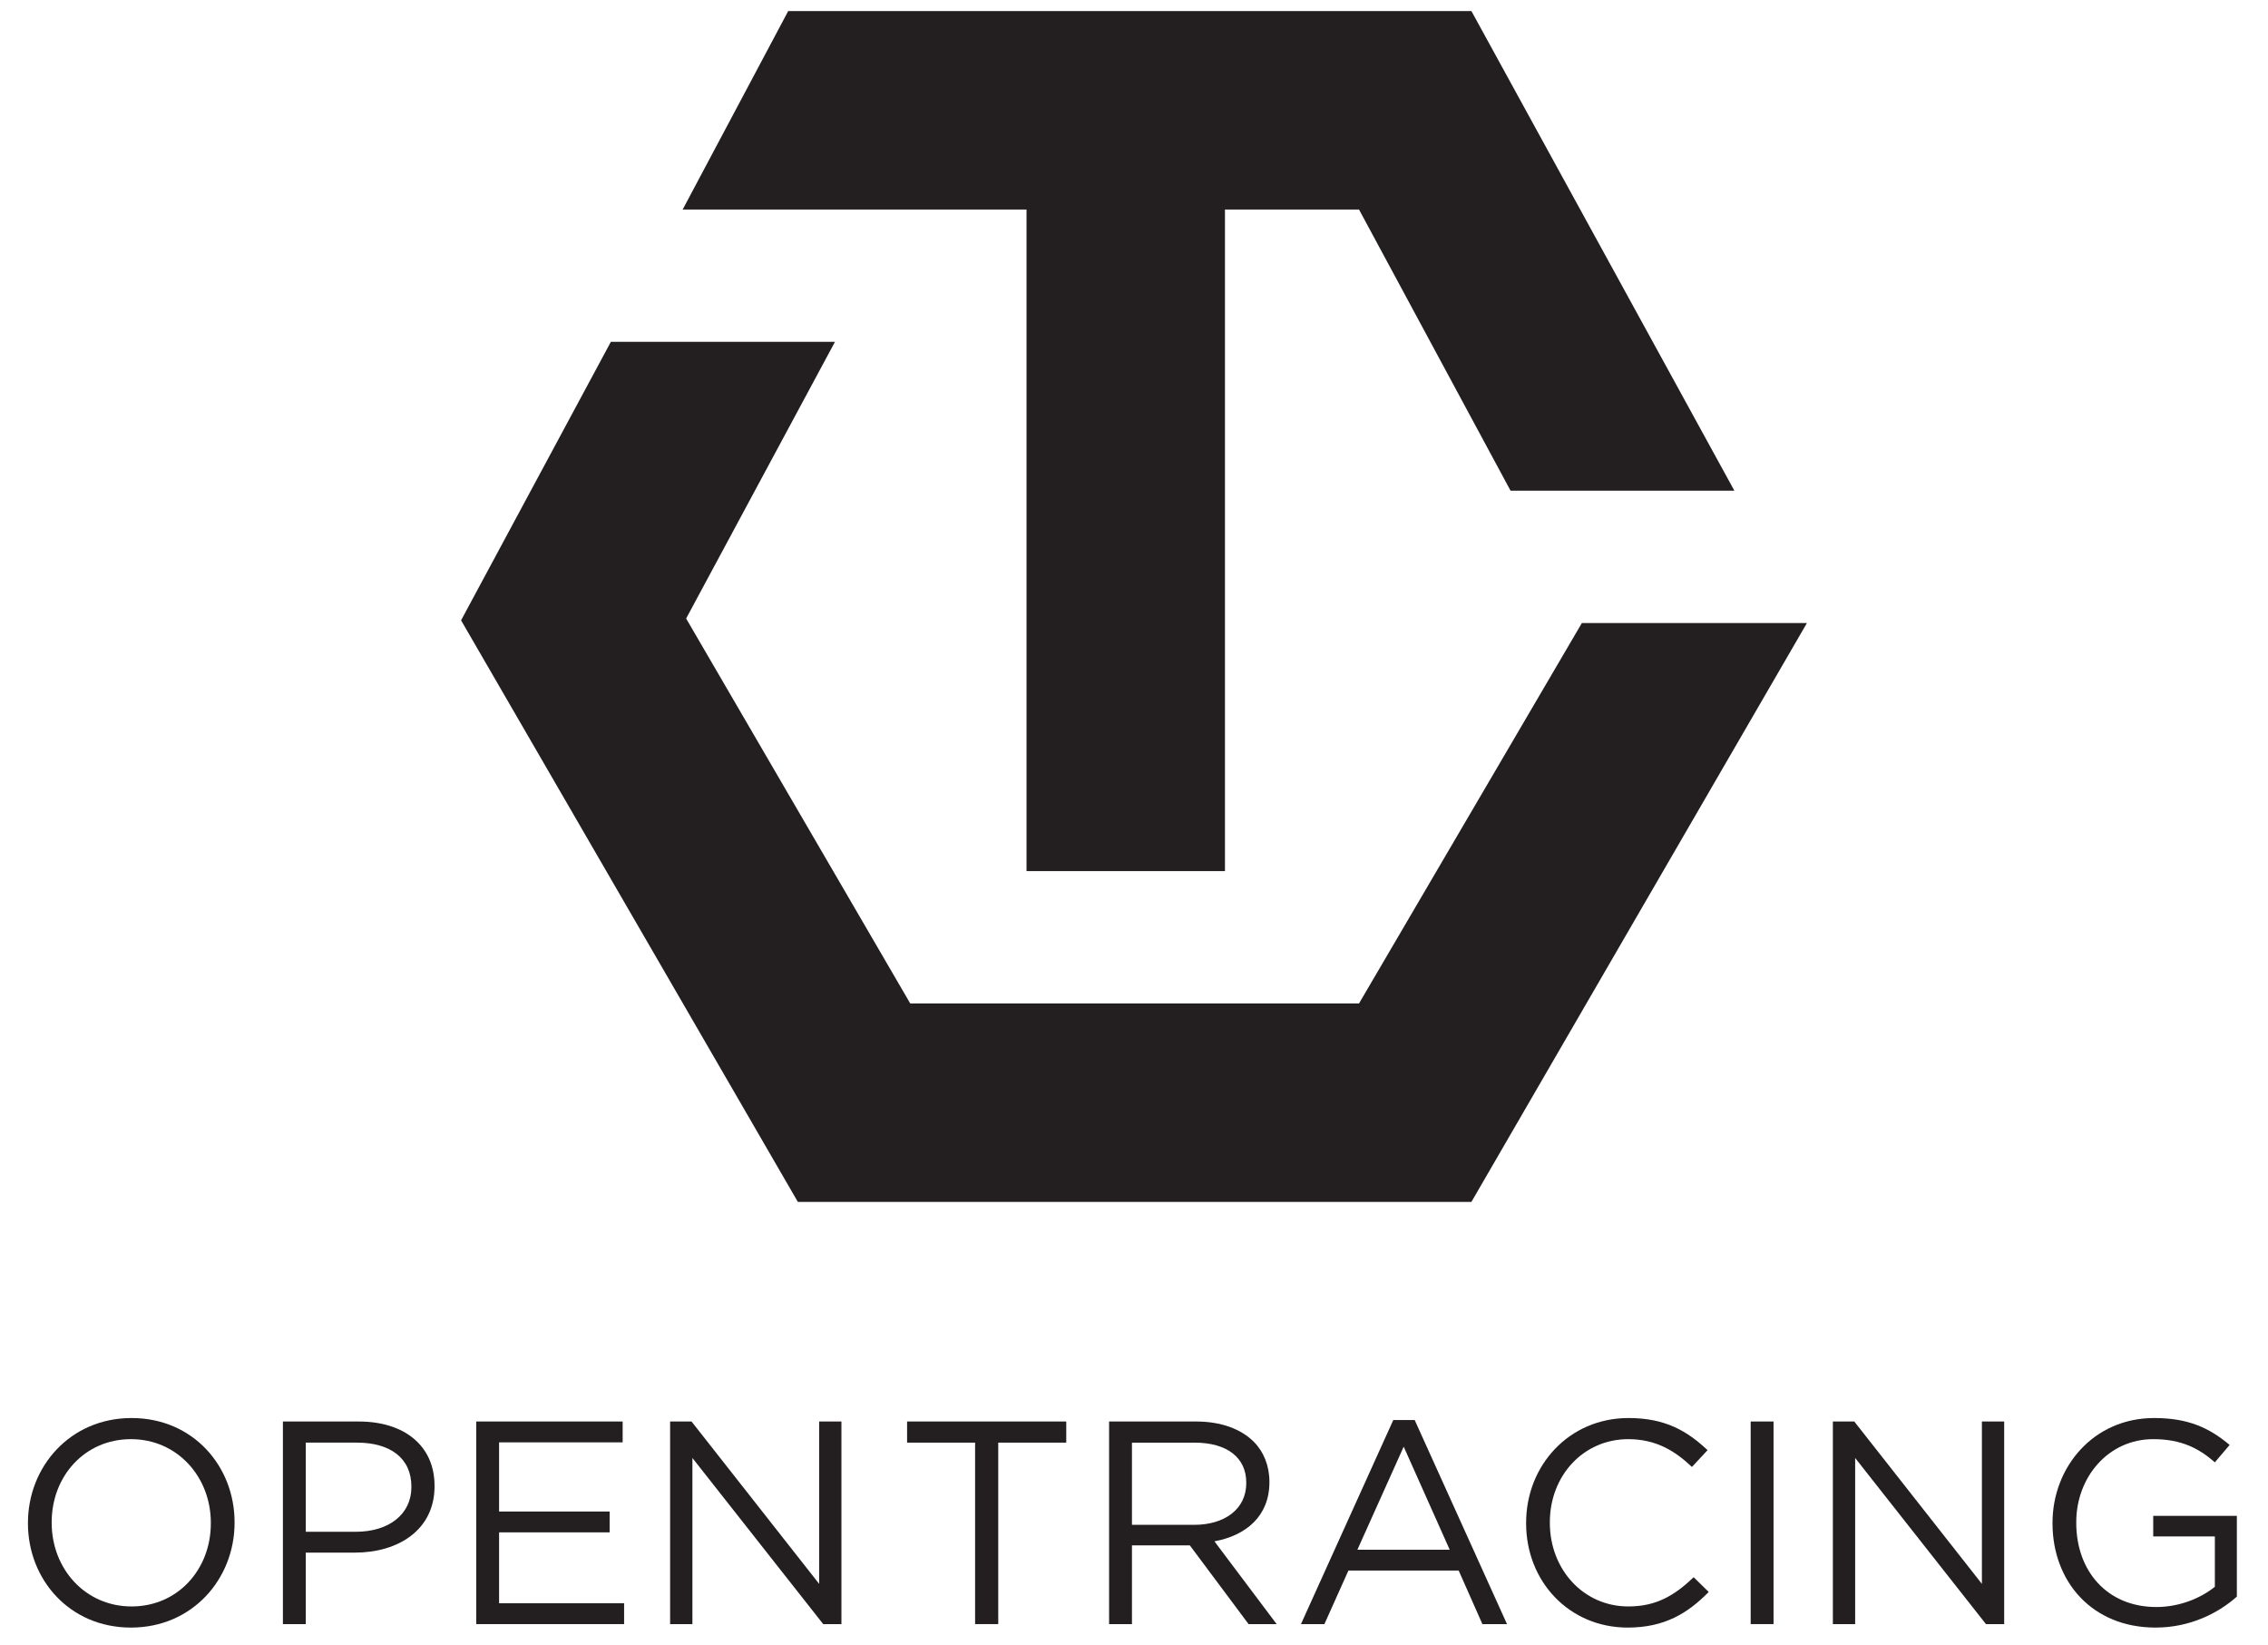
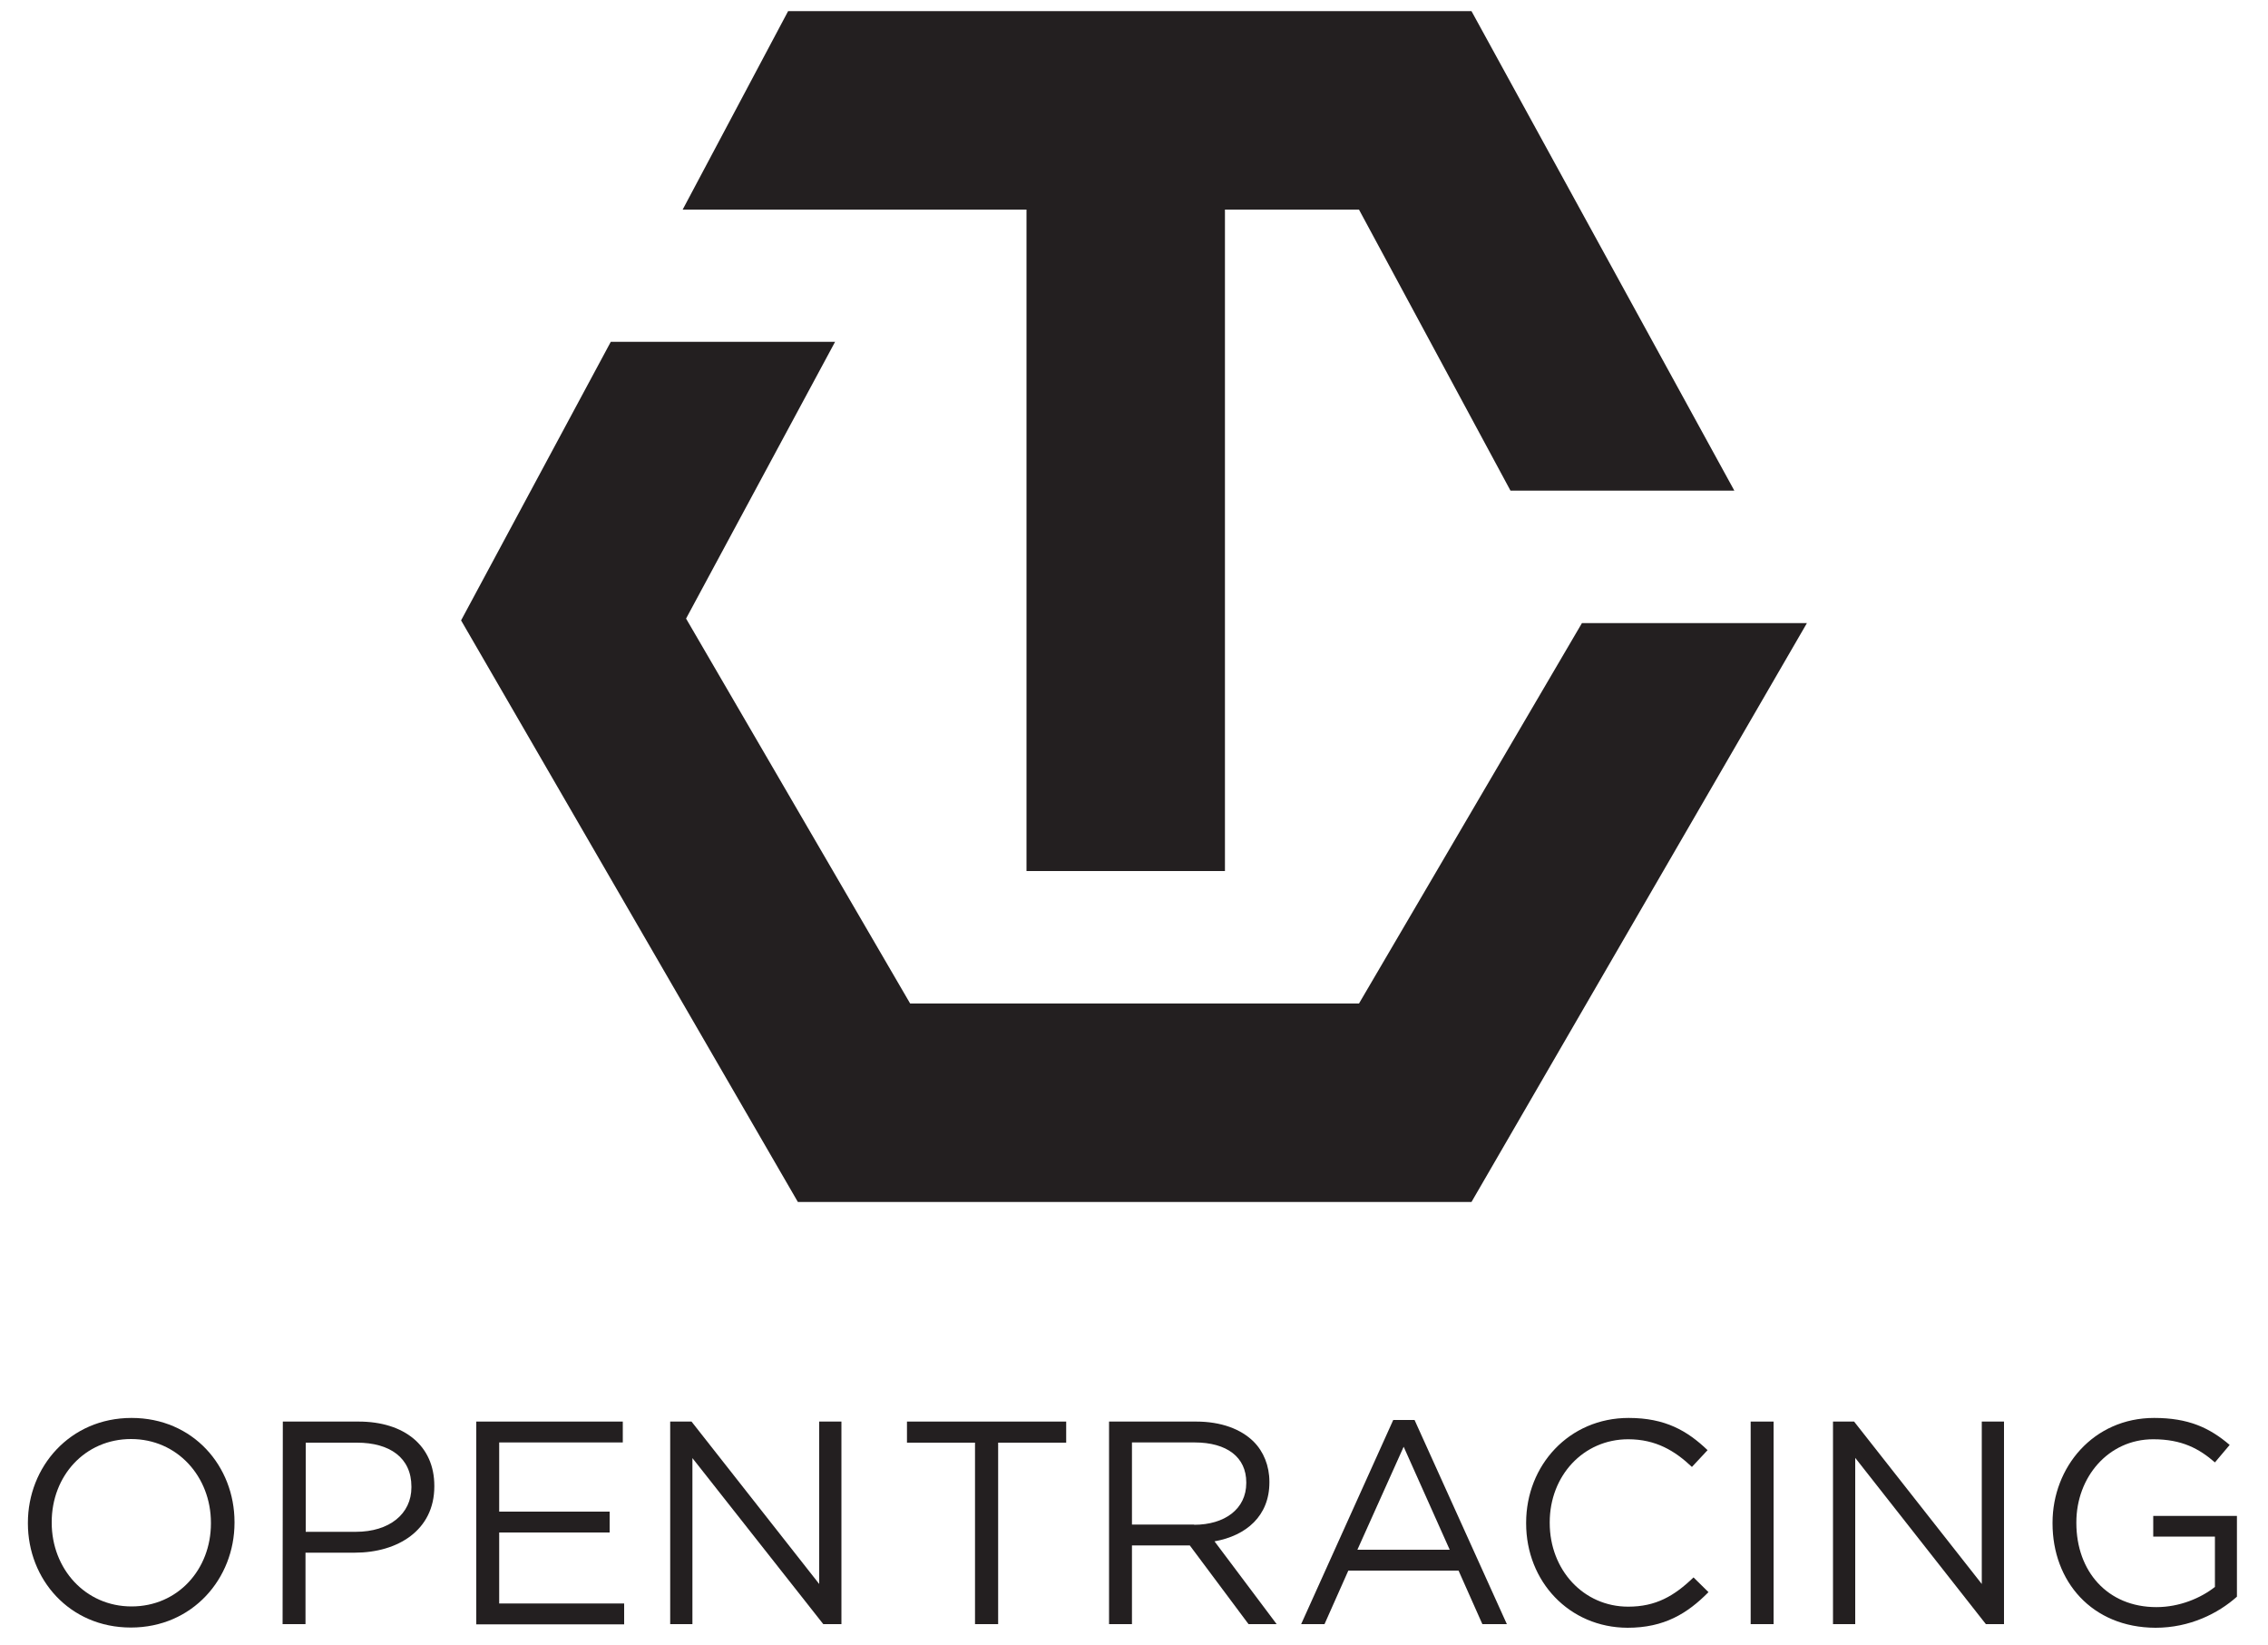
- <svg xmlns="http://www.w3.org/2000/svg" version="1.1" id="Layer_1" x="0px" y="0px" viewBox="0 0 1000 725" enable-background="new 0 0 1000 725" xml:space="preserve">
-   <polygon fill="#231F20" points="697.474,274.661 599.217,442.364 500.002,442.364 401.338,442.364 302.529,272.674 368.151,150.707   269.333,150.707 203.297,273.472 351.787,529.861 500.002,529.861 648.768,529.861 796.707,274.661 " />
-   <polygon fill="#231F20" points="648.768,4.878 347.531,4.878 300.997,92.375 452.607,92.375 452.607,384.033 540.104,384.033   540.104,92.375 599.217,92.375 666.032,216.33 764.72,216.33 " />
+ <svg xmlns="http://www.w3.org/2000/svg" version="1.1" id="Layer_1" x="0px" y="0px" viewBox="0 0 1000 725" style="enable-background:new 0 0 1000 725;" xml:space="preserve">
+   <style type="text/css">
+ 	.st0{fill:#231F20;}
+ </style>
+   <polygon class="st0" points="697.5,274.7 599.2,442.4 500,442.4 401.3,442.4 302.5,272.7 368.2,150.7 269.3,150.7 203.3,273.5   351.8,529.9 500,529.9 648.8,529.9 796.7,274.7 " />
+   <polygon class="st0" points="648.8,4.9 347.5,4.9 301,92.4 452.6,92.4 452.6,384 540.1,384 540.1,92.4 599.2,92.4 666,216.3   764.7,216.3 " />
  <g>
    <g>
-       <path fill="#231F20" d="M12.324,671.585v-0.256c0-24.625,18.501-46.188,45.679-46.188c27.178,0,45.423,21.308,45.423,45.934v0.255    c0,24.626-18.501,46.189-45.678,46.189C30.57,717.519,12.324,696.21,12.324,671.585z M92.963,671.585v-0.256    c0-20.287-14.801-36.874-35.216-36.874s-34.961,16.332-34.961,36.619v0.255c0,20.288,14.801,36.875,35.216,36.875    S92.963,691.872,92.963,671.585z" />
-       <path fill="#231F20" d="M124.738,626.672h33.43c20.16,0,33.43,10.718,33.43,28.325v0.256c0,19.267-16.077,29.219-35.088,29.219    h-21.691v31.516h-10.08V626.672z M156.892,675.285c14.801,0,24.498-7.911,24.498-19.649v-0.256    c0-12.759-9.57-19.394-23.988-19.394h-22.584v39.299H156.892z" />
-       <path fill="#231F20" d="M209.975,626.672h64.562v9.187h-54.482v30.495h48.741v9.187h-48.741v31.261h55.121v9.187h-65.201V626.672z    " />
-       <path fill="#231F20" d="M295.467,626.672h9.442l56.269,71.58v-71.58h9.825v89.315h-8.039l-57.672-73.239v73.239h-9.825V626.672z" />
+       <path class="st0" d="M12.3,671.6v-0.3c0-24.6,18.5-46.2,45.7-46.2s45.4,21.3,45.4,45.9v0.3c0,24.6-18.5,46.2-45.7,46.2    C30.6,717.5,12.3,696.2,12.3,671.6z M93,671.6v-0.3c0-20.3-14.8-36.9-35.2-36.9s-35,16.3-35,36.6v0.3c0,20.3,14.8,36.9,35.2,36.9    S93,691.9,93,671.6z" />
+       <path class="st0" d="M124.7,626.7h33.4c20.2,0,33.4,10.7,33.4,28.3v0.3c0,19.3-16.1,29.2-35.1,29.2h-21.7V716h-10.1L124.7,626.7    L124.7,626.7z M156.9,675.3c14.8,0,24.5-7.9,24.5-19.6v-0.3c0-12.8-9.6-19.4-24-19.4h-22.6v39.3L156.9,675.3L156.9,675.3z" />
+       <path class="st0" d="M210,626.7h64.6v9.2h-54.5v30.5h48.7v9.2h-48.7v31.3h55.1v9.2H210V626.7z" />
+       <path class="st0" d="M295.5,626.7h9.4l56.3,71.6v-71.6h9.8V716h-8l-57.7-73.2V716h-9.8V626.7z" />
    </g>
  </g>
  <g>
    <g>
-       <path fill="#231F20" d="M429.938,635.986h-29.985v-9.314h70.177v9.314h-29.984v80.001h-10.208V635.986z" />
-       <path fill="#231F20" d="M489.017,626.672h38.407c10.973,0,19.777,3.317,25.392,8.932c4.338,4.338,6.89,10.59,6.89,17.607v0.255    c0,14.802-10.207,23.478-24.243,26.029l27.433,36.492h-12.376l-25.901-34.705h-25.52v34.705h-10.08V626.672z M526.53,672.223    c13.397,0,22.968-6.891,22.968-18.374v-0.255c0-10.973-8.422-17.607-22.84-17.607h-27.561v36.236H526.53z" />
-       <path fill="#231F20" d="M614.319,626.033h9.442l40.702,89.954h-10.846l-10.463-23.604h-48.613l-10.59,23.604h-10.335    L614.319,626.033z M639.2,683.195l-20.287-45.423l-20.415,45.423H639.2z" />
-       <path fill="#231F20" d="M672.891,671.585v-0.256c0-25.264,18.884-46.188,45.168-46.188c16.204,0,25.901,5.741,34.833,14.163    l-6.89,7.4c-7.528-7.146-15.949-12.249-28.071-12.249c-19.776,0-34.578,16.076-34.578,36.619v0.255    c0,20.671,14.929,36.875,34.578,36.875c12.249,0,20.288-4.721,28.837-12.887l6.635,6.507    c-9.314,9.442-19.522,15.694-35.727,15.694C691.901,717.519,672.891,697.231,672.891,671.585z" />
-       <path fill="#231F20" d="M771.906,626.672h10.079v89.315h-10.079V626.672z" />
-       <path fill="#231F20" d="M808.143,626.672h9.442l56.269,71.58v-71.58h9.824v89.315h-8.038l-57.673-73.239v73.239h-9.824V626.672z" />
-       <path fill="#231F20" d="M904.991,671.585v-0.256c0-24.498,17.99-46.188,44.785-46.188c15.056,0,24.37,4.338,33.302,11.866    l-6.507,7.655c-6.891-5.997-14.546-10.207-27.178-10.207c-19.777,0-33.94,16.715-33.94,36.619v0.255    c0,21.309,13.653,37.13,35.344,37.13c10.208,0,19.649-3.955,25.774-8.932v-22.201h-27.178v-9.059h36.875v35.599    c-8.294,7.4-20.798,13.652-35.854,13.652C922.344,717.519,904.991,697.104,904.991,671.585z" />
+       <path class="st0" d="M429.9,636h-30v-9.3h70.2v9.3h-30v80h-10.2V636z" />
+       <path class="st0" d="M489,626.7h38.4c11,0,19.8,3.3,25.4,8.9c4.3,4.3,6.9,10.6,6.9,17.6v0.3c0,14.8-10.2,23.5-24.2,26l27.4,36.5    h-12.4l-25.9-34.7h-25.5V716H489L489,626.7L489,626.7z M526.5,672.2c13.4,0,23-6.9,23-18.4v-0.3c0-11-8.4-17.6-22.8-17.6h-27.6    v36.2H526.5z" />
+       <path class="st0" d="M614.3,626h9.4l40.7,90h-10.8l-10.5-23.6h-48.6L584,716h-10.3L614.3,626z M639.2,683.2l-20.3-45.4l-20.4,45.4    H639.2z" />
+       <path class="st0" d="M672.9,671.6v-0.3c0-25.3,18.9-46.2,45.2-46.2c16.2,0,25.9,5.7,34.8,14.2l-6.9,7.4    c-7.5-7.1-15.9-12.2-28.1-12.2c-19.8,0-34.6,16.1-34.6,36.6v0.3c0,20.7,14.9,36.9,34.6,36.9c12.2,0,20.3-4.7,28.8-12.9l6.6,6.5    c-9.3,9.4-19.5,15.7-35.7,15.7C691.9,717.5,672.9,697.2,672.9,671.6z" />
+       <path class="st0" d="M771.9,626.7H782V716h-10.1V626.7z" />
+       <path class="st0" d="M808.1,626.7h9.4l56.3,71.6v-71.6h9.8V716h-8L818,642.7V716h-9.8V626.7z" />
+       <path class="st0" d="M905,671.6v-0.3c0-24.5,18-46.2,44.8-46.2c15.1,0,24.4,4.3,33.3,11.9l-6.5,7.7c-6.9-6-14.5-10.2-27.2-10.2    c-19.8,0-33.9,16.7-33.9,36.6v0.3c0,21.3,13.7,37.1,35.3,37.1c10.2,0,19.6-4,25.8-8.9v-22.2h-27.2v-9.1h36.9v35.6    c-8.3,7.4-20.8,13.7-35.9,13.7C922.3,717.5,905,697.1,905,671.6z" />
    </g>
  </g>
</svg>
